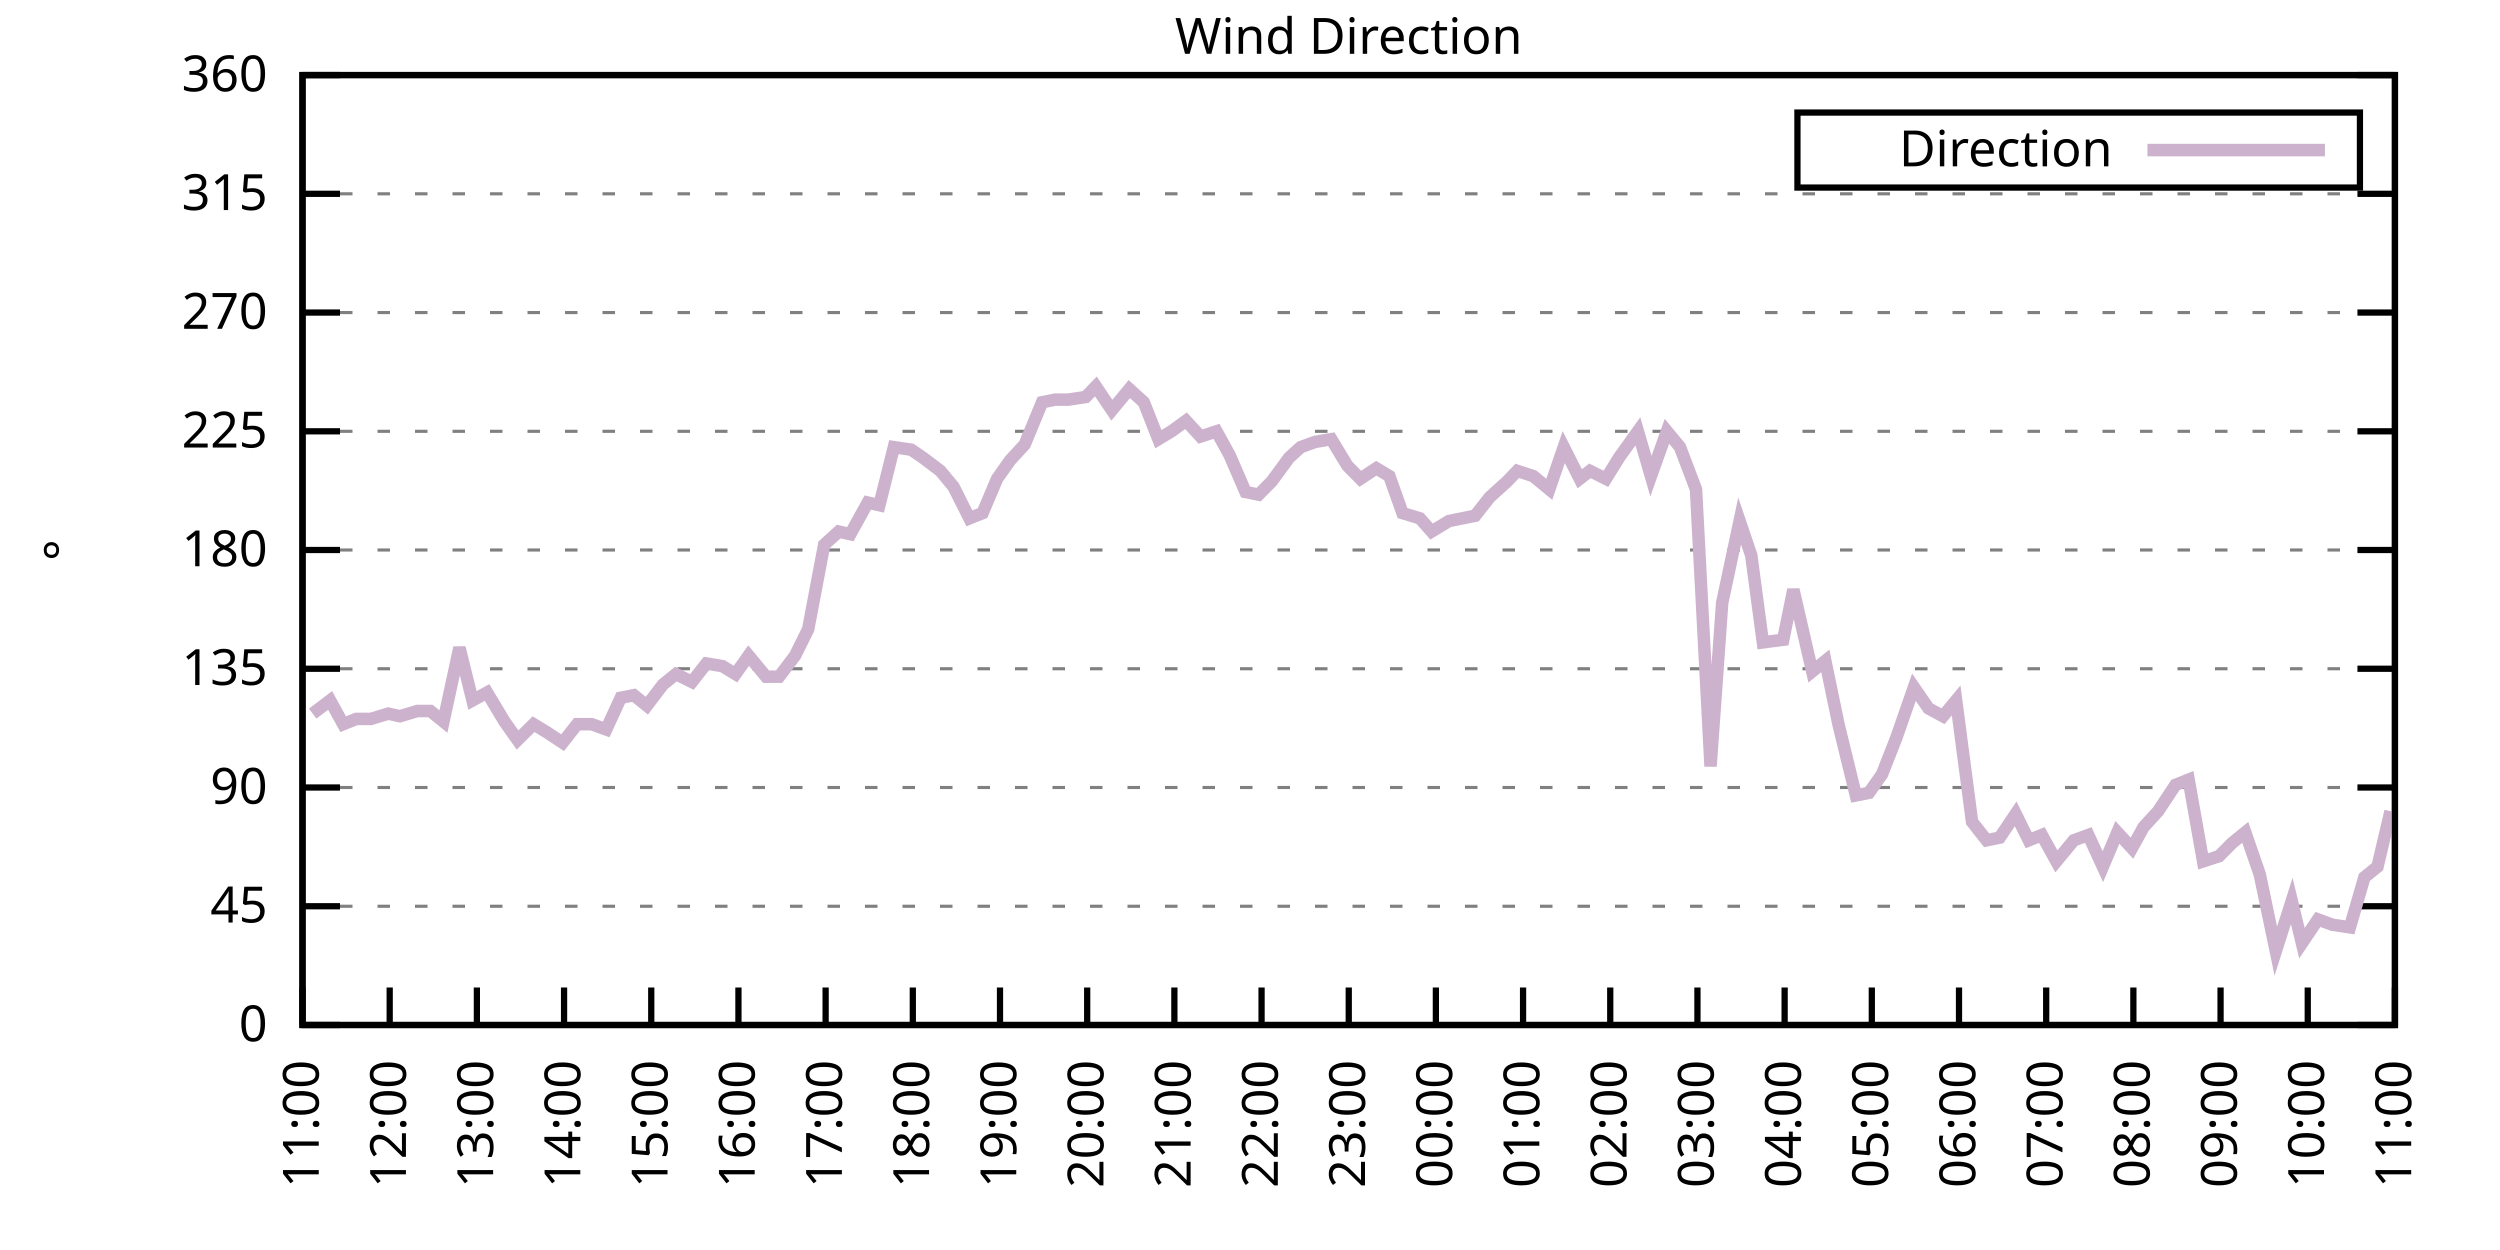
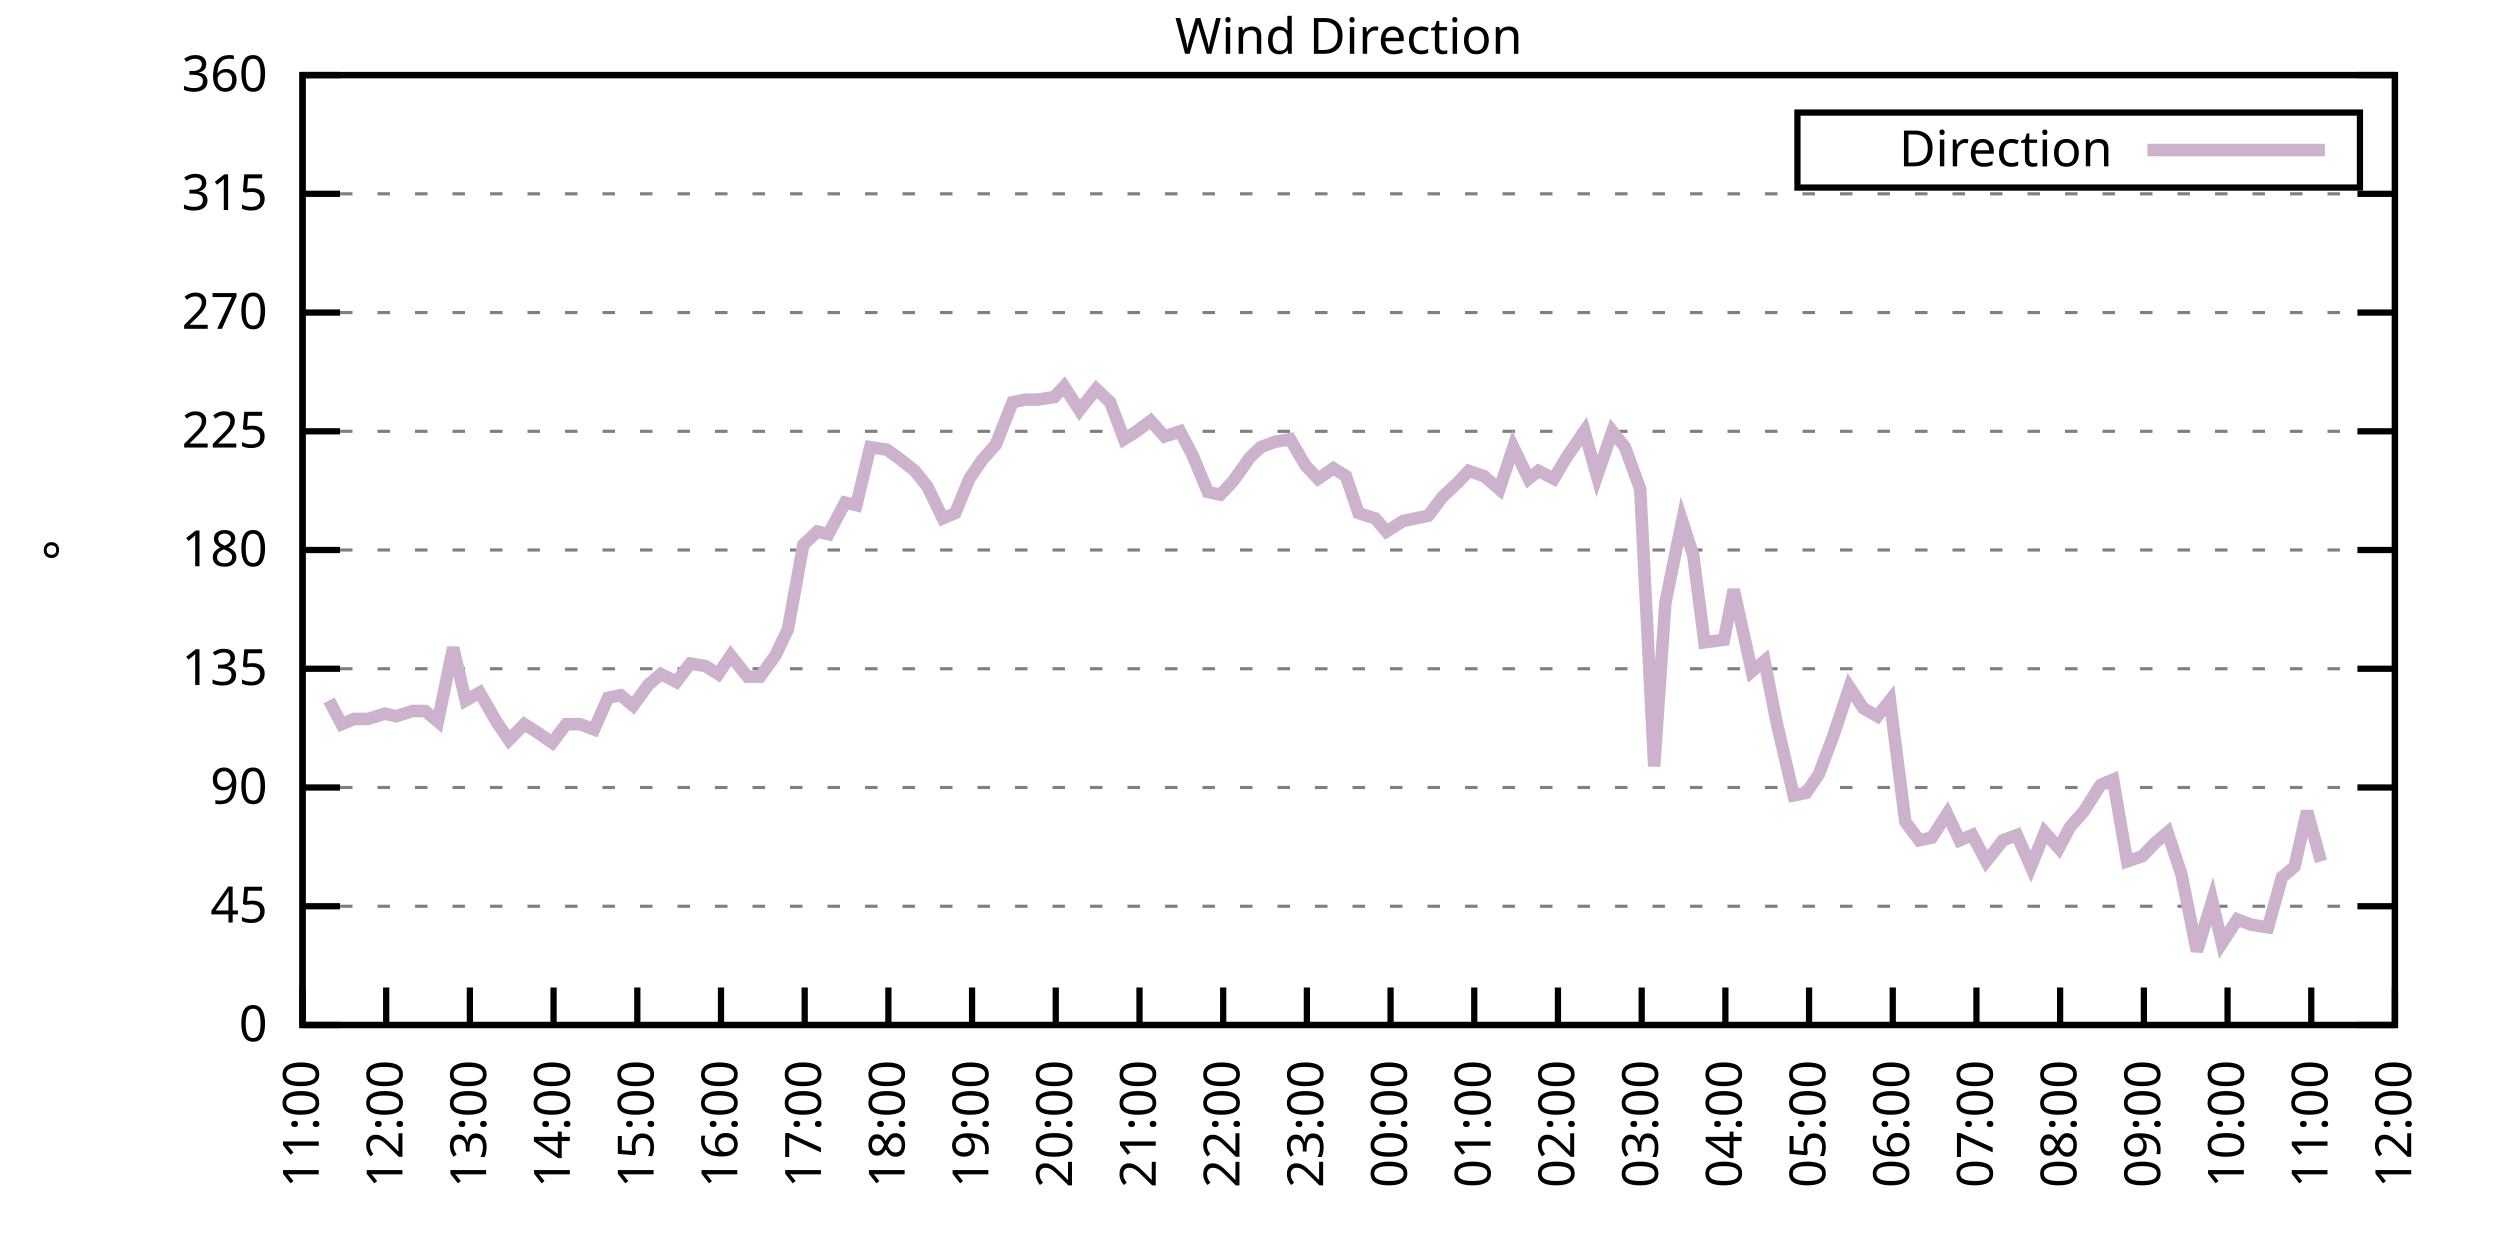
<svg xmlns="http://www.w3.org/2000/svg" xmlns:xlink="http://www.w3.org/1999/xlink" width="400" height="200" viewBox="0 0 400 200">
  <g id="gnuplot_canvas">
    <rect x="0" y="0" width="400" height="200" fill="none" />
    <defs>
      <circle id="gpDot" r="0.5" stroke-width="0.5" stroke="currentColor" />
      <path id="gpPt0" stroke-width="0.333" stroke="currentColor" d="M-1,0 h2 M0,-1 v2" />
      <path id="gpPt1" stroke-width="0.333" stroke="currentColor" d="M-1,-1 L1,1 M1,-1 L-1,1" />
      <path id="gpPt2" stroke-width="0.333" stroke="currentColor" d="M-1,0 L1,0 M0,-1 L0,1 M-1,-1 L1,1 M-1,1 L1,-1" />
      <rect id="gpPt3" stroke-width="0.333" stroke="currentColor" x="-1" y="-1" width="2" height="2" />
      <rect id="gpPt4" stroke-width="0.333" stroke="currentColor" fill="currentColor" x="-1" y="-1" width="2" height="2" />
      <circle id="gpPt5" stroke-width="0.333" stroke="currentColor" cx="0" cy="0" r="1" />
      <use xlink:href="#gpPt5" id="gpPt6" fill="currentColor" stroke="none" />
      <path id="gpPt7" stroke-width="0.333" stroke="currentColor" d="M0,-1.33 L-1.33,0.67 L1.33,0.67 z" />
      <use xlink:href="#gpPt7" id="gpPt8" fill="currentColor" stroke="none" />
      <use xlink:href="#gpPt7" id="gpPt9" stroke="currentColor" transform="rotate(180)" />
      <use xlink:href="#gpPt9" id="gpPt10" fill="currentColor" stroke="none" />
      <use xlink:href="#gpPt3" id="gpPt11" stroke="currentColor" transform="rotate(45)" />
      <use xlink:href="#gpPt11" id="gpPt12" fill="currentColor" stroke="none" />
      <path id="gpPt13" stroke-width="0.333" stroke="currentColor" d="M0,1.330 L1.265,0.411 L0.782,-1.067 L-0.782,-1.076 L-1.265,0.411 z" />
      <use xlink:href="#gpPt13" id="gpPt14" fill="currentColor" stroke="none" />
      <filter id="textbox" filterUnits="objectBoundingBox" x="0" y="0" height="1" width="1">
        <feFlood flood-color="white" flood-opacity="1" result="bgnd" />
        <feComposite in="SourceGraphic" in2="bgnd" operator="atop" />
      </filter>
      <filter id="greybox" filterUnits="objectBoundingBox" x="0" y="0" height="1" width="1">
        <feFlood flood-color="lightgrey" flood-opacity="1" result="grey" />
        <feComposite in="SourceGraphic" in2="grey" operator="atop" />
      </filter>
    </defs>
    <g fill="none" color="white" stroke="currentColor" stroke-width="1.00" stroke-linecap="butt" stroke-linejoin="miter">
</g>
    <g fill="none" color="black" stroke="currentColor" stroke-width="1.00" stroke-linecap="butt" stroke-linejoin="miter">
      <g stroke="none" shape-rendering="crispEdges">
        <polygon fill="rgb(255, 255, 255)" points="48.40,164.00 383.18,164.00 383.18,12.02 48.40,12.02 " />
      </g>
    </g>
    <g fill="none" color="black" stroke="currentColor" stroke-width="1.00" stroke-linecap="butt" stroke-linejoin="miter">
</g>
    <g fill="none" color="black" stroke="black" stroke-width="0.50" stroke-linecap="butt" stroke-linejoin="miter">
</g>
    <g fill="none" color="gray" stroke="currentColor" stroke-width="0.50" stroke-linecap="butt" stroke-linejoin="miter">
      <path stroke="gray" stroke-dasharray="2,4" class="gridline" d="M48.40,164.00 L383.19,164.00  " />
    </g>
    <g fill="none" color="gray" stroke="gray" stroke-width="1.00" stroke-linecap="butt" stroke-linejoin="miter">
</g>
    <g fill="none" color="black" stroke="currentColor" stroke-width="1.00" stroke-linecap="butt" stroke-linejoin="miter">
      <path stroke="black" d="M48.40,164.00 L54.40,164.00 M383.19,164.00 L377.19,164.00  " />
      <g transform="translate(42.80,166.60)" stroke="none" fill="black" font-family="Sans" font-size="8.00" text-anchor="end">
        <text>
          <tspan font-family="Sans"> 0</tspan>
        </text>
      </g>
    </g>
    <g fill="none" color="black" stroke="currentColor" stroke-width="1.00" stroke-linecap="butt" stroke-linejoin="miter">
</g>
    <g fill="none" color="black" stroke="black" stroke-width="0.50" stroke-linecap="butt" stroke-linejoin="miter">
</g>
    <g fill="none" color="gray" stroke="currentColor" stroke-width="0.50" stroke-linecap="butt" stroke-linejoin="miter">
      <path stroke="gray" stroke-dasharray="2,4" class="gridline" d="M48.40,145.00 L383.19,145.00  " />
    </g>
    <g fill="none" color="gray" stroke="gray" stroke-width="1.00" stroke-linecap="butt" stroke-linejoin="miter">
</g>
    <g fill="none" color="black" stroke="currentColor" stroke-width="1.00" stroke-linecap="butt" stroke-linejoin="miter">
      <path stroke="black" d="M48.40,145.00 L54.40,145.00 M383.19,145.00 L377.19,145.00  " />
      <g transform="translate(42.80,147.60)" stroke="none" fill="black" font-family="Sans" font-size="8.00" text-anchor="end">
        <text>
          <tspan font-family="Sans"> 45</tspan>
        </text>
      </g>
    </g>
    <g fill="none" color="black" stroke="currentColor" stroke-width="1.00" stroke-linecap="butt" stroke-linejoin="miter">
</g>
    <g fill="none" color="black" stroke="black" stroke-width="0.50" stroke-linecap="butt" stroke-linejoin="miter">
</g>
    <g fill="none" color="gray" stroke="currentColor" stroke-width="0.50" stroke-linecap="butt" stroke-linejoin="miter">
      <path stroke="gray" stroke-dasharray="2,4" class="gridline" d="M48.40,126.00 L383.19,126.00  " />
    </g>
    <g fill="none" color="gray" stroke="gray" stroke-width="1.00" stroke-linecap="butt" stroke-linejoin="miter">
</g>
    <g fill="none" color="black" stroke="currentColor" stroke-width="1.00" stroke-linecap="butt" stroke-linejoin="miter">
      <path stroke="black" d="M48.40,126.00 L54.40,126.00 M383.19,126.00 L377.19,126.00  " />
      <g transform="translate(42.80,128.60)" stroke="none" fill="black" font-family="Sans" font-size="8.00" text-anchor="end">
        <text>
          <tspan font-family="Sans"> 90</tspan>
        </text>
      </g>
    </g>
    <g fill="none" color="black" stroke="currentColor" stroke-width="1.00" stroke-linecap="butt" stroke-linejoin="miter">
</g>
    <g fill="none" color="black" stroke="black" stroke-width="0.50" stroke-linecap="butt" stroke-linejoin="miter">
</g>
    <g fill="none" color="gray" stroke="currentColor" stroke-width="0.50" stroke-linecap="butt" stroke-linejoin="miter">
      <path stroke="gray" stroke-dasharray="2,4" class="gridline" d="M48.40,107.00 L383.19,107.00  " />
    </g>
    <g fill="none" color="gray" stroke="gray" stroke-width="1.00" stroke-linecap="butt" stroke-linejoin="miter">
</g>
    <g fill="none" color="black" stroke="currentColor" stroke-width="1.00" stroke-linecap="butt" stroke-linejoin="miter">
      <path stroke="black" d="M48.40,107.00 L54.40,107.00 M383.19,107.00 L377.19,107.00  " />
      <g transform="translate(42.80,109.60)" stroke="none" fill="black" font-family="Sans" font-size="8.00" text-anchor="end">
        <text>
          <tspan font-family="Sans"> 135</tspan>
        </text>
      </g>
    </g>
    <g fill="none" color="black" stroke="currentColor" stroke-width="1.00" stroke-linecap="butt" stroke-linejoin="miter">
</g>
    <g fill="none" color="black" stroke="black" stroke-width="0.50" stroke-linecap="butt" stroke-linejoin="miter">
</g>
    <g fill="none" color="gray" stroke="currentColor" stroke-width="0.50" stroke-linecap="butt" stroke-linejoin="miter">
      <path stroke="gray" stroke-dasharray="2,4" class="gridline" d="M48.40,88.00 L383.19,88.00  " />
    </g>
    <g fill="none" color="gray" stroke="gray" stroke-width="1.00" stroke-linecap="butt" stroke-linejoin="miter">
</g>
    <g fill="none" color="black" stroke="currentColor" stroke-width="1.00" stroke-linecap="butt" stroke-linejoin="miter">
      <path stroke="black" d="M48.40,88.00 L54.40,88.00 M383.19,88.00 L377.19,88.00  " />
      <g transform="translate(42.80,90.60)" stroke="none" fill="black" font-family="Sans" font-size="8.00" text-anchor="end">
        <text>
          <tspan font-family="Sans"> 180</tspan>
        </text>
      </g>
    </g>
    <g fill="none" color="black" stroke="currentColor" stroke-width="1.00" stroke-linecap="butt" stroke-linejoin="miter">
</g>
    <g fill="none" color="black" stroke="black" stroke-width="0.50" stroke-linecap="butt" stroke-linejoin="miter">
</g>
    <g fill="none" color="gray" stroke="currentColor" stroke-width="0.50" stroke-linecap="butt" stroke-linejoin="miter">
      <path stroke="gray" stroke-dasharray="2,4" class="gridline" d="M48.40,69.01 L383.19,69.01  " />
    </g>
    <g fill="none" color="gray" stroke="gray" stroke-width="1.00" stroke-linecap="butt" stroke-linejoin="miter">
</g>
    <g fill="none" color="black" stroke="currentColor" stroke-width="1.00" stroke-linecap="butt" stroke-linejoin="miter">
      <path stroke="black" d="M48.40,69.01 L54.40,69.01 M383.19,69.01 L377.19,69.01  " />
      <g transform="translate(42.80,71.61)" stroke="none" fill="black" font-family="Sans" font-size="8.00" text-anchor="end">
        <text>
          <tspan font-family="Sans"> 225</tspan>
        </text>
      </g>
    </g>
    <g fill="none" color="black" stroke="currentColor" stroke-width="1.00" stroke-linecap="butt" stroke-linejoin="miter">
</g>
    <g fill="none" color="black" stroke="black" stroke-width="0.50" stroke-linecap="butt" stroke-linejoin="miter">
</g>
    <g fill="none" color="gray" stroke="currentColor" stroke-width="0.50" stroke-linecap="butt" stroke-linejoin="miter">
      <path stroke="gray" stroke-dasharray="2,4" class="gridline" d="M48.40,50.01 L383.19,50.01  " />
    </g>
    <g fill="none" color="gray" stroke="gray" stroke-width="1.00" stroke-linecap="butt" stroke-linejoin="miter">
</g>
    <g fill="none" color="black" stroke="currentColor" stroke-width="1.00" stroke-linecap="butt" stroke-linejoin="miter">
      <path stroke="black" d="M48.40,50.01 L54.40,50.01 M383.19,50.01 L377.19,50.01  " />
      <g transform="translate(42.80,52.61)" stroke="none" fill="black" font-family="Sans" font-size="8.00" text-anchor="end">
        <text>
          <tspan font-family="Sans"> 270</tspan>
        </text>
      </g>
    </g>
    <g fill="none" color="black" stroke="currentColor" stroke-width="1.00" stroke-linecap="butt" stroke-linejoin="miter">
</g>
    <g fill="none" color="black" stroke="black" stroke-width="0.50" stroke-linecap="butt" stroke-linejoin="miter">
</g>
    <g fill="none" color="gray" stroke="currentColor" stroke-width="0.50" stroke-linecap="butt" stroke-linejoin="miter">
      <path stroke="gray" stroke-dasharray="2,4" class="gridline" d="M48.40,31.01 L383.19,31.01  " />
    </g>
    <g fill="none" color="gray" stroke="gray" stroke-width="1.00" stroke-linecap="butt" stroke-linejoin="miter">
</g>
    <g fill="none" color="black" stroke="currentColor" stroke-width="1.00" stroke-linecap="butt" stroke-linejoin="miter">
      <path stroke="black" d="M48.40,31.01 L54.40,31.01 M383.19,31.01 L377.19,31.01  " />
      <g transform="translate(42.80,33.61)" stroke="none" fill="black" font-family="Sans" font-size="8.00" text-anchor="end">
        <text>
          <tspan font-family="Sans"> 315</tspan>
        </text>
      </g>
    </g>
    <g fill="none" color="black" stroke="currentColor" stroke-width="1.00" stroke-linecap="butt" stroke-linejoin="miter">
</g>
    <g fill="none" color="black" stroke="black" stroke-width="0.50" stroke-linecap="butt" stroke-linejoin="miter">
</g>
    <g fill="none" color="gray" stroke="currentColor" stroke-width="0.50" stroke-linecap="butt" stroke-linejoin="miter">
      <path stroke="gray" stroke-dasharray="2,4" class="gridline" d="M48.40,12.01 L383.19,12.01  " />
    </g>
    <g fill="none" color="gray" stroke="gray" stroke-width="1.00" stroke-linecap="butt" stroke-linejoin="miter">
</g>
    <g fill="none" color="black" stroke="currentColor" stroke-width="1.00" stroke-linecap="butt" stroke-linejoin="miter">
      <path stroke="black" d="M48.40,12.01 L54.40,12.01 M383.19,12.01 L377.19,12.01  " />
      <g transform="translate(42.80,14.61)" stroke="none" fill="black" font-family="Sans" font-size="8.00" text-anchor="end">
        <text>
          <tspan font-family="Sans"> 360</tspan>
        </text>
      </g>
    </g>
    <g fill="none" color="black" stroke="currentColor" stroke-width="1.00" stroke-linecap="butt" stroke-linejoin="miter">
      <path stroke="black" d="M48.40,164.00 L48.40,158.00  " />
      <g transform="translate(51.00,169.60) rotate(270.00)" stroke="none" fill="black" font-family="Sans" font-size="8.00" text-anchor="end">
        <text>
          <tspan font-family="Sans">11:00</tspan>
        </text>
      </g>
    </g>
    <g fill="none" color="black" stroke="currentColor" stroke-width="1.00" stroke-linecap="butt" stroke-linejoin="miter">
-       <path stroke="black" d="M62.35,164.00 L62.35,158.00  " />
-       <g transform="translate(64.95,169.60) rotate(270.00)" stroke="none" fill="black" font-family="Sans" font-size="8.00" text-anchor="end">
+       <path stroke="black" d="M61.79,164.00 L61.79,158.00  " />
+       <g transform="translate(64.39,169.60) rotate(270.00)" stroke="none" fill="black" font-family="Sans" font-size="8.00" text-anchor="end">
        <text>
          <tspan font-family="Sans">12:00</tspan>
        </text>
      </g>
    </g>
    <g fill="none" color="black" stroke="currentColor" stroke-width="1.00" stroke-linecap="butt" stroke-linejoin="miter">
-       <path stroke="black" d="M76.30,164.00 L76.30,158.00  " />
-       <g transform="translate(78.90,169.60) rotate(270.00)" stroke="none" fill="black" font-family="Sans" font-size="8.00" text-anchor="end">
+       <path stroke="black" d="M75.18,164.00 L75.18,158.00  " />
+       <g transform="translate(77.78,169.60) rotate(270.00)" stroke="none" fill="black" font-family="Sans" font-size="8.00" text-anchor="end">
        <text>
          <tspan font-family="Sans">13:00</tspan>
        </text>
      </g>
    </g>
    <g fill="none" color="black" stroke="currentColor" stroke-width="1.00" stroke-linecap="butt" stroke-linejoin="miter">
-       <path stroke="black" d="M90.25,164.00 L90.25,158.00  " />
-       <g transform="translate(92.85,169.60) rotate(270.00)" stroke="none" fill="black" font-family="Sans" font-size="8.00" text-anchor="end">
+       <path stroke="black" d="M88.57,164.00 L88.57,158.00  " />
+       <g transform="translate(91.17,169.60) rotate(270.00)" stroke="none" fill="black" font-family="Sans" font-size="8.00" text-anchor="end">
        <text>
          <tspan font-family="Sans">14:00</tspan>
        </text>
      </g>
    </g>
    <g fill="none" color="black" stroke="currentColor" stroke-width="1.00" stroke-linecap="butt" stroke-linejoin="miter">
-       <path stroke="black" d="M104.20,164.00 L104.20,158.00  " />
-       <g transform="translate(106.80,169.60) rotate(270.00)" stroke="none" fill="black" font-family="Sans" font-size="8.00" text-anchor="end">
+       <path stroke="black" d="M101.97,164.00 L101.97,158.00  " />
+       <g transform="translate(104.57,169.60) rotate(270.00)" stroke="none" fill="black" font-family="Sans" font-size="8.00" text-anchor="end">
        <text>
          <tspan font-family="Sans">15:00</tspan>
        </text>
      </g>
    </g>
    <g fill="none" color="black" stroke="currentColor" stroke-width="1.00" stroke-linecap="butt" stroke-linejoin="miter">
-       <path stroke="black" d="M118.15,164.00 L118.15,158.00  " />
-       <g transform="translate(120.75,169.60) rotate(270.00)" stroke="none" fill="black" font-family="Sans" font-size="8.00" text-anchor="end">
+       <path stroke="black" d="M115.36,164.00 L115.36,158.00  " />
+       <g transform="translate(117.96,169.60) rotate(270.00)" stroke="none" fill="black" font-family="Sans" font-size="8.00" text-anchor="end">
        <text>
          <tspan font-family="Sans">16:00</tspan>
        </text>
      </g>
    </g>
    <g fill="none" color="black" stroke="currentColor" stroke-width="1.00" stroke-linecap="butt" stroke-linejoin="miter">
-       <path stroke="black" d="M132.10,164.00 L132.10,158.00  " />
-       <g transform="translate(134.70,169.60) rotate(270.00)" stroke="none" fill="black" font-family="Sans" font-size="8.00" text-anchor="end">
+       <path stroke="black" d="M128.75,164.00 L128.75,158.00  " />
+       <g transform="translate(131.35,169.60) rotate(270.00)" stroke="none" fill="black" font-family="Sans" font-size="8.00" text-anchor="end">
        <text>
          <tspan font-family="Sans">17:00</tspan>
        </text>
      </g>
    </g>
    <g fill="none" color="black" stroke="currentColor" stroke-width="1.00" stroke-linecap="butt" stroke-linejoin="miter">
-       <path stroke="black" d="M146.05,164.00 L146.05,158.00  " />
-       <g transform="translate(148.65,169.60) rotate(270.00)" stroke="none" fill="black" font-family="Sans" font-size="8.00" text-anchor="end">
+       <path stroke="black" d="M142.14,164.00 L142.14,158.00  " />
+       <g transform="translate(144.74,169.60) rotate(270.00)" stroke="none" fill="black" font-family="Sans" font-size="8.00" text-anchor="end">
        <text>
          <tspan font-family="Sans">18:00</tspan>
        </text>
      </g>
    </g>
    <g fill="none" color="black" stroke="currentColor" stroke-width="1.00" stroke-linecap="butt" stroke-linejoin="miter">
-       <path stroke="black" d="M160.00,164.00 L160.00,158.00  " />
-       <g transform="translate(162.60,169.60) rotate(270.00)" stroke="none" fill="black" font-family="Sans" font-size="8.00" text-anchor="end">
+       <path stroke="black" d="M155.53,164.00 L155.53,158.00  " />
+       <g transform="translate(158.13,169.60) rotate(270.00)" stroke="none" fill="black" font-family="Sans" font-size="8.00" text-anchor="end">
        <text>
          <tspan font-family="Sans">19:00</tspan>
        </text>
      </g>
    </g>
    <g fill="none" color="black" stroke="currentColor" stroke-width="1.00" stroke-linecap="butt" stroke-linejoin="miter">
-       <path stroke="black" d="M173.95,164.00 L173.95,158.00  " />
-       <g transform="translate(176.55,169.60) rotate(270.00)" stroke="none" fill="black" font-family="Sans" font-size="8.00" text-anchor="end">
+       <path stroke="black" d="M168.92,164.00 L168.92,158.00  " />
+       <g transform="translate(171.52,169.60) rotate(270.00)" stroke="none" fill="black" font-family="Sans" font-size="8.00" text-anchor="end">
        <text>
          <tspan font-family="Sans">20:00</tspan>
        </text>
      </g>
    </g>
    <g fill="none" color="black" stroke="currentColor" stroke-width="1.00" stroke-linecap="butt" stroke-linejoin="miter">
-       <path stroke="black" d="M187.90,164.00 L187.90,158.00  " />
-       <g transform="translate(190.50,169.60) rotate(270.00)" stroke="none" fill="black" font-family="Sans" font-size="8.00" text-anchor="end">
+       <path stroke="black" d="M182.32,164.00 L182.32,158.00  " />
+       <g transform="translate(184.92,169.60) rotate(270.00)" stroke="none" fill="black" font-family="Sans" font-size="8.00" text-anchor="end">
        <text>
          <tspan font-family="Sans">21:00</tspan>
        </text>
      </g>
    </g>
    <g fill="none" color="black" stroke="currentColor" stroke-width="1.00" stroke-linecap="butt" stroke-linejoin="miter">
-       <path stroke="black" d="M201.85,164.00 L201.85,158.00  " />
-       <g transform="translate(204.45,169.60) rotate(270.00)" stroke="none" fill="black" font-family="Sans" font-size="8.00" text-anchor="end">
+       <path stroke="black" d="M195.71,164.00 L195.71,158.00  " />
+       <g transform="translate(198.31,169.60) rotate(270.00)" stroke="none" fill="black" font-family="Sans" font-size="8.00" text-anchor="end">
        <text>
          <tspan font-family="Sans">22:00</tspan>
        </text>
      </g>
    </g>
    <g fill="none" color="black" stroke="currentColor" stroke-width="1.00" stroke-linecap="butt" stroke-linejoin="miter">
-       <path stroke="black" d="M215.80,164.00 L215.80,158.00  " />
-       <g transform="translate(218.40,169.60) rotate(270.00)" stroke="none" fill="black" font-family="Sans" font-size="8.00" text-anchor="end">
+       <path stroke="black" d="M209.10,164.00 L209.10,158.00  " />
+       <g transform="translate(211.70,169.60) rotate(270.00)" stroke="none" fill="black" font-family="Sans" font-size="8.00" text-anchor="end">
        <text>
          <tspan font-family="Sans">23:00</tspan>
        </text>
      </g>
    </g>
    <g fill="none" color="black" stroke="currentColor" stroke-width="1.00" stroke-linecap="butt" stroke-linejoin="miter">
-       <path stroke="black" d="M229.74,164.00 L229.74,158.00  " />
-       <g transform="translate(232.34,169.60) rotate(270.00)" stroke="none" fill="black" font-family="Sans" font-size="8.00" text-anchor="end">
+       <path stroke="black" d="M222.49,164.00 L222.49,158.00  " />
+       <g transform="translate(225.09,169.60) rotate(270.00)" stroke="none" fill="black" font-family="Sans" font-size="8.00" text-anchor="end">
        <text>
          <tspan font-family="Sans">00:00</tspan>
        </text>
      </g>
    </g>
    <g fill="none" color="black" stroke="currentColor" stroke-width="1.00" stroke-linecap="butt" stroke-linejoin="miter">
-       <path stroke="black" d="M243.69,164.00 L243.69,158.00  " />
-       <g transform="translate(246.29,169.60) rotate(270.00)" stroke="none" fill="black" font-family="Sans" font-size="8.00" text-anchor="end">
+       <path stroke="black" d="M235.88,164.00 L235.88,158.00  " />
+       <g transform="translate(238.48,169.60) rotate(270.00)" stroke="none" fill="black" font-family="Sans" font-size="8.00" text-anchor="end">
        <text>
          <tspan font-family="Sans">01:00</tspan>
        </text>
      </g>
    </g>
    <g fill="none" color="black" stroke="currentColor" stroke-width="1.00" stroke-linecap="butt" stroke-linejoin="miter">
-       <path stroke="black" d="M257.64,164.00 L257.64,158.00  " />
-       <g transform="translate(260.24,169.60) rotate(270.00)" stroke="none" fill="black" font-family="Sans" font-size="8.00" text-anchor="end">
+       <path stroke="black" d="M249.27,164.00 L249.27,158.00  " />
+       <g transform="translate(251.87,169.60) rotate(270.00)" stroke="none" fill="black" font-family="Sans" font-size="8.00" text-anchor="end">
        <text>
          <tspan font-family="Sans">02:00</tspan>
        </text>
      </g>
    </g>
    <g fill="none" color="black" stroke="currentColor" stroke-width="1.00" stroke-linecap="butt" stroke-linejoin="miter">
-       <path stroke="black" d="M271.59,164.00 L271.59,158.00  " />
-       <g transform="translate(274.19,169.60) rotate(270.00)" stroke="none" fill="black" font-family="Sans" font-size="8.00" text-anchor="end">
+       <path stroke="black" d="M262.67,164.00 L262.67,158.00  " />
+       <g transform="translate(265.27,169.60) rotate(270.00)" stroke="none" fill="black" font-family="Sans" font-size="8.00" text-anchor="end">
        <text>
          <tspan font-family="Sans">03:00</tspan>
        </text>
      </g>
    </g>
    <g fill="none" color="black" stroke="currentColor" stroke-width="1.00" stroke-linecap="butt" stroke-linejoin="miter">
-       <path stroke="black" d="M285.54,164.00 L285.54,158.00  " />
-       <g transform="translate(288.14,169.60) rotate(270.00)" stroke="none" fill="black" font-family="Sans" font-size="8.00" text-anchor="end">
+       <path stroke="black" d="M276.06,164.00 L276.06,158.00  " />
+       <g transform="translate(278.66,169.60) rotate(270.00)" stroke="none" fill="black" font-family="Sans" font-size="8.00" text-anchor="end">
        <text>
          <tspan font-family="Sans">04:00</tspan>
        </text>
      </g>
    </g>
    <g fill="none" color="black" stroke="currentColor" stroke-width="1.00" stroke-linecap="butt" stroke-linejoin="miter">
-       <path stroke="black" d="M299.49,164.00 L299.49,158.00  " />
-       <g transform="translate(302.09,169.60) rotate(270.00)" stroke="none" fill="black" font-family="Sans" font-size="8.00" text-anchor="end">
+       <path stroke="black" d="M289.45,164.00 L289.45,158.00  " />
+       <g transform="translate(292.05,169.60) rotate(270.00)" stroke="none" fill="black" font-family="Sans" font-size="8.00" text-anchor="end">
        <text>
          <tspan font-family="Sans">05:00</tspan>
        </text>
      </g>
    </g>
    <g fill="none" color="black" stroke="currentColor" stroke-width="1.00" stroke-linecap="butt" stroke-linejoin="miter">
-       <path stroke="black" d="M313.44,164.00 L313.44,158.00  " />
-       <g transform="translate(316.04,169.60) rotate(270.00)" stroke="none" fill="black" font-family="Sans" font-size="8.00" text-anchor="end">
+       <path stroke="black" d="M302.84,164.00 L302.84,158.00  " />
+       <g transform="translate(305.44,169.60) rotate(270.00)" stroke="none" fill="black" font-family="Sans" font-size="8.00" text-anchor="end">
        <text>
          <tspan font-family="Sans">06:00</tspan>
        </text>
      </g>
    </g>
    <g fill="none" color="black" stroke="currentColor" stroke-width="1.00" stroke-linecap="butt" stroke-linejoin="miter">
-       <path stroke="black" d="M327.39,164.00 L327.39,158.00  " />
-       <g transform="translate(329.99,169.60) rotate(270.00)" stroke="none" fill="black" font-family="Sans" font-size="8.00" text-anchor="end">
+       <path stroke="black" d="M316.23,164.00 L316.23,158.00  " />
+       <g transform="translate(318.83,169.60) rotate(270.00)" stroke="none" fill="black" font-family="Sans" font-size="8.00" text-anchor="end">
        <text>
          <tspan font-family="Sans">07:00</tspan>
        </text>
      </g>
    </g>
    <g fill="none" color="black" stroke="currentColor" stroke-width="1.00" stroke-linecap="butt" stroke-linejoin="miter">
-       <path stroke="black" d="M341.34,164.00 L341.34,158.00  " />
-       <g transform="translate(343.94,169.60) rotate(270.00)" stroke="none" fill="black" font-family="Sans" font-size="8.00" text-anchor="end">
+       <path stroke="black" d="M329.62,164.00 L329.62,158.00  " />
+       <g transform="translate(332.22,169.60) rotate(270.00)" stroke="none" fill="black" font-family="Sans" font-size="8.00" text-anchor="end">
        <text>
          <tspan font-family="Sans">08:00</tspan>
        </text>
      </g>
    </g>
    <g fill="none" color="black" stroke="currentColor" stroke-width="1.00" stroke-linecap="butt" stroke-linejoin="miter">
-       <path stroke="black" d="M355.29,164.00 L355.29,158.00  " />
-       <g transform="translate(357.89,169.60) rotate(270.00)" stroke="none" fill="black" font-family="Sans" font-size="8.00" text-anchor="end">
+       <path stroke="black" d="M343.02,164.00 L343.02,158.00  " />
+       <g transform="translate(345.62,169.60) rotate(270.00)" stroke="none" fill="black" font-family="Sans" font-size="8.00" text-anchor="end">
        <text>
          <tspan font-family="Sans">09:00</tspan>
        </text>
      </g>
    </g>
    <g fill="none" color="black" stroke="currentColor" stroke-width="1.00" stroke-linecap="butt" stroke-linejoin="miter">
-       <path stroke="black" d="M369.24,164.00 L369.24,158.00  " />
-       <g transform="translate(371.84,169.60) rotate(270.00)" stroke="none" fill="black" font-family="Sans" font-size="8.00" text-anchor="end">
+       <path stroke="black" d="M356.41,164.00 L356.41,158.00  " />
+       <g transform="translate(359.01,169.60) rotate(270.00)" stroke="none" fill="black" font-family="Sans" font-size="8.00" text-anchor="end">
        <text>
          <tspan font-family="Sans">10:00</tspan>
+         </text>
+       </g>
+     </g>
+     <g fill="none" color="black" stroke="currentColor" stroke-width="1.00" stroke-linecap="butt" stroke-linejoin="miter">
+       <path stroke="black" d="M369.80,164.00 L369.80,158.00  " />
+       <g transform="translate(372.40,169.60) rotate(270.00)" stroke="none" fill="black" font-family="Sans" font-size="8.00" text-anchor="end">
+         <text>
+           <tspan font-family="Sans">11:00</tspan>
        </text>
      </g>
    </g>
    <g fill="none" color="black" stroke="currentColor" stroke-width="1.00" stroke-linecap="butt" stroke-linejoin="miter">
      <path stroke="black" d="M383.19,164.00 L383.19,158.00  " />
      <g transform="translate(385.79,169.60) rotate(270.00)" stroke="none" fill="black" font-family="Sans" font-size="8.00" text-anchor="end">
        <text>
-           <tspan font-family="Sans">11:00</tspan>
+           <tspan font-family="Sans">12:00</tspan>
        </text>
      </g>
    </g>
    <g fill="none" color="black" stroke="currentColor" stroke-width="1.00" stroke-linecap="butt" stroke-linejoin="miter">
</g>
    <g fill="none" color="black" stroke="currentColor" stroke-width="1.00" stroke-linecap="butt" stroke-linejoin="miter">
      <path stroke="black" d="M48.40,12.01 L48.40,164.00 L383.19,164.00 L383.19,12.01 L48.40,12.01 Z  " />
    </g>
    <g fill="none" color="black" stroke="currentColor" stroke-width="1.00" stroke-linecap="butt" stroke-linejoin="miter">
</g>
    <g fill="none" color="black" stroke="currentColor" stroke-width="1.00" stroke-linecap="butt" stroke-linejoin="miter">
      <path stroke="black" d="M287.59,30.01 L287.59,18.01 L377.59,18.01 L377.59,30.01 L287.59,30.01 Z  " />
    </g>
    <g id="Wind_direction_plot_1">
      <g fill="none" color="white" stroke="black" stroke-width="2.00" stroke-linecap="butt" stroke-linejoin="miter">
</g>
      <g fill="none" color="black" stroke="currentColor" stroke-width="2.00" stroke-linecap="butt" stroke-linejoin="miter">
        <g transform="translate(337.99,26.61)" stroke="none" fill="black" font-family="Sans" font-size="8.00" text-anchor="end">
          <text>
            <tspan font-family="Sans">Direction</tspan>
          </text>
        </g>
      </g>
      <g fill="none" color="black" stroke="currentColor" stroke-width="2.00" stroke-linecap="butt" stroke-linejoin="miter">
-         <path stroke="rgb(204, 178, 204)" d="M343.59,24.01 L371.99,24.01 M50.03,114.18 L52.82,112.07 L54.91,115.87 L57.00,115.03 L59.33,115.03 L62.12,114.18   L63.98,114.60 L66.77,113.76 L68.86,113.76 L70.95,115.45 L73.51,103.63 L75.60,112.07 L77.93,110.80 L80.72,115.45   L82.81,118.40 L85.37,115.87 L87.46,117.14 L90.02,118.83 L92.34,115.87 L94.67,115.87 L96.99,116.71 L99.32,111.65   L101.41,111.23 L103.50,112.91 L106.06,109.54 L108.15,107.85 L110.71,109.11 L113.03,106.16 L115.59,106.58 L117.68,107.85   L119.78,104.89 L122.57,108.27 L124.66,108.27 L127.22,104.89 L129.31,100.67 L131.87,87.16 L134.19,85.05 L136.05,85.47   L138.84,80.41 L140.70,80.83 L143.02,71.54 L145.81,71.96 L147.67,73.23 L150.46,75.34 L152.56,77.87 L155.11,82.94   L157.21,82.09 L159.53,76.61 L161.62,73.65 L163.95,71.12 L166.74,64.36 L168.83,63.94 L170.92,63.94 L173.71,63.52   L175.34,61.83 L177.90,65.63 L180.69,62.25 L183.01,64.36 L185.34,70.27 L187.43,69.01 L189.76,67.32 L192.08,69.85   L194.64,69.01 L196.73,72.81 L199.29,78.72 L201.38,79.14 L203.47,77.03 L206.26,73.23 L208.12,71.54 L210.45,70.70   L213.01,70.27 L215.56,74.49 L217.65,76.61 L220.21,74.92 L222.30,76.18 L224.40,82.09 L227.19,82.94 L229.05,85.05   L231.84,83.36 L233.93,82.94 L236.02,82.52 L238.35,79.56 L241.14,77.03 L242.76,75.34 L245.32,76.18 L247.88,78.29   L250.20,71.54 L252.76,76.61 L254.39,75.34 L256.95,76.61 L259.04,73.23 L262.06,69.01 L264.15,76.18 L266.71,69.01   L268.80,71.54 L271.36,78.29 L273.69,122.62 L275.55,96.45 L278.34,83.36 L280.20,88.85 L282.06,102.78 L285.31,102.36   L286.94,94.34 L289.96,107.43 L292.05,105.74 L294.15,115.87 L296.94,127.27 L299.03,126.85 L301.12,123.89 L303.44,117.98   L306.23,109.96 L308.56,113.34 L310.88,114.60 L312.98,112.07 L315.53,131.49 L317.86,134.45 L319.95,134.02 L322.51,130.22   L324.60,134.45 L326.69,133.60 L329.02,137.82 L331.81,134.45 L334.13,133.60 L336.46,138.67 L338.78,133.18 L341.11,135.71   L342.97,132.34 L345.29,129.80 L348.08,125.58 L350.18,124.74 L352.50,137.82 L355.06,136.98 L357.15,134.87 L359.24,133.18   L361.57,139.93 L364.13,152.18 L366.68,144.16 L368.31,150.91 L370.87,147.11 L373.19,147.96 L375.98,148.38 L378.31,140.36   L380.40,138.67 L382.49,129.80  " />
+         <path stroke="rgb(204, 178, 204)" d="M343.59,24.01 L371.99,24.01 M52.64,112.07 L54.65,115.87 L56.66,115.03 L58.89,115.03 L61.57,114.18 L63.35,114.60   L66.03,113.76 L68.04,113.76 L70.05,115.45 L72.50,103.63 L74.51,112.07 L76.75,110.80 L79.42,115.45 L81.43,118.40   L83.89,115.87 L85.90,117.14 L88.35,118.83 L90.58,115.87 L92.82,115.87 L95.05,116.71 L97.28,111.65 L99.29,111.23   L101.30,112.91 L103.75,109.54 L105.76,107.85 L108.22,109.11 L110.45,106.16 L112.90,106.58 L114.91,107.85 L116.92,104.89   L119.60,108.27 L121.61,108.27 L124.06,104.89 L126.07,100.67 L128.53,87.16 L130.76,85.05 L132.54,85.47 L135.22,80.41   L137.01,80.83 L139.24,71.54 L141.92,71.96 L143.70,73.23 L146.38,75.34 L148.39,77.87 L150.85,82.94 L152.85,82.09   L155.09,76.61 L157.10,73.65 L159.33,71.12 L162.01,64.36 L164.01,63.94 L166.02,63.94 L168.70,63.52 L170.26,61.83   L172.72,65.63 L175.40,62.25 L177.63,64.36 L179.86,70.27 L181.87,69.01 L184.10,67.32 L186.33,69.85 L188.79,69.01   L190.80,72.81 L193.25,78.72 L195.26,79.14 L197.27,77.03 L199.95,73.23 L201.73,71.54 L203.97,70.70 L206.42,70.27   L208.88,74.49 L210.88,76.61 L213.34,74.92 L215.35,76.18 L217.36,82.09 L220.04,82.94 L221.82,85.05 L224.50,83.36   L226.51,82.94 L228.52,82.52 L230.75,79.56 L233.43,77.03 L234.99,75.34 L237.44,76.18 L239.90,78.29 L242.13,71.54   L244.59,76.61 L246.15,75.34 L248.60,76.61 L250.61,73.23 L253.51,69.01 L255.52,76.18 L257.98,69.01 L259.99,71.54   L262.44,78.29 L264.67,122.62 L266.46,96.45 L269.14,83.36 L270.92,88.85 L272.71,102.78 L275.83,102.36 L277.40,94.34   L280.30,107.43 L282.31,105.74 L284.32,115.87 L286.99,127.27 L289.00,126.85 L291.01,123.89 L293.24,117.98 L295.92,109.96   L298.15,113.34 L300.39,114.60 L302.39,112.07 L304.85,131.49 L307.08,134.45 L309.09,134.02 L311.54,130.22 L313.55,134.45   L315.56,133.60 L317.79,137.82 L320.47,134.45 L322.70,133.60 L324.94,138.67 L327.17,133.18 L329.40,135.71 L331.19,132.34   L333.42,129.80 L336.10,125.58 L338.10,124.74 L340.34,137.82 L342.79,136.98 L344.80,134.87 L346.81,133.18 L349.04,139.93   L351.50,152.18 L353.95,144.16 L355.51,150.91 L357.97,147.11 L360.20,147.96 L362.88,148.38 L365.11,140.36 L367.12,138.67   L369.13,129.80 L371.36,137.82  " />
      </g>
    </g>
    <g fill="none" color="black" stroke="currentColor" stroke-width="2.00" stroke-linecap="butt" stroke-linejoin="miter">
</g>
    <g fill="none" color="black" stroke="black" stroke-width="1.00" stroke-linecap="butt" stroke-linejoin="miter">
</g>
    <g fill="none" color="black" stroke="currentColor" stroke-width="1.00" stroke-linecap="butt" stroke-linejoin="miter">
      <path stroke="black" d="M48.40,12.01 L48.40,164.00 L383.19,164.00 L383.19,12.01 L48.40,12.01 Z  " />
      <g transform="translate(12.80,88.01) rotate(270.00)" stroke="none" fill="black" font-family="Sans" font-size="8.00" text-anchor="middle">
        <text>
          <tspan font-family="Sans">°</tspan>
        </text>
      </g>
    </g>
    <g fill="none" color="black" stroke="currentColor" stroke-width="1.00" stroke-linecap="butt" stroke-linejoin="miter">
</g>
    <g fill="none" color="black" stroke="currentColor" stroke-width="1.00" stroke-linecap="butt" stroke-linejoin="miter">
      <g transform="translate(215.79,8.61)" stroke="none" fill="black" font-family="Sans" font-size="8.00" text-anchor="middle">
        <text>
          <tspan font-family="Sans">Wind Direction</tspan>
        </text>
      </g>
    </g>
    <g fill="none" color="black" stroke="currentColor" stroke-width="1.00" stroke-linecap="butt" stroke-linejoin="miter">
</g>
  </g>
</svg>
